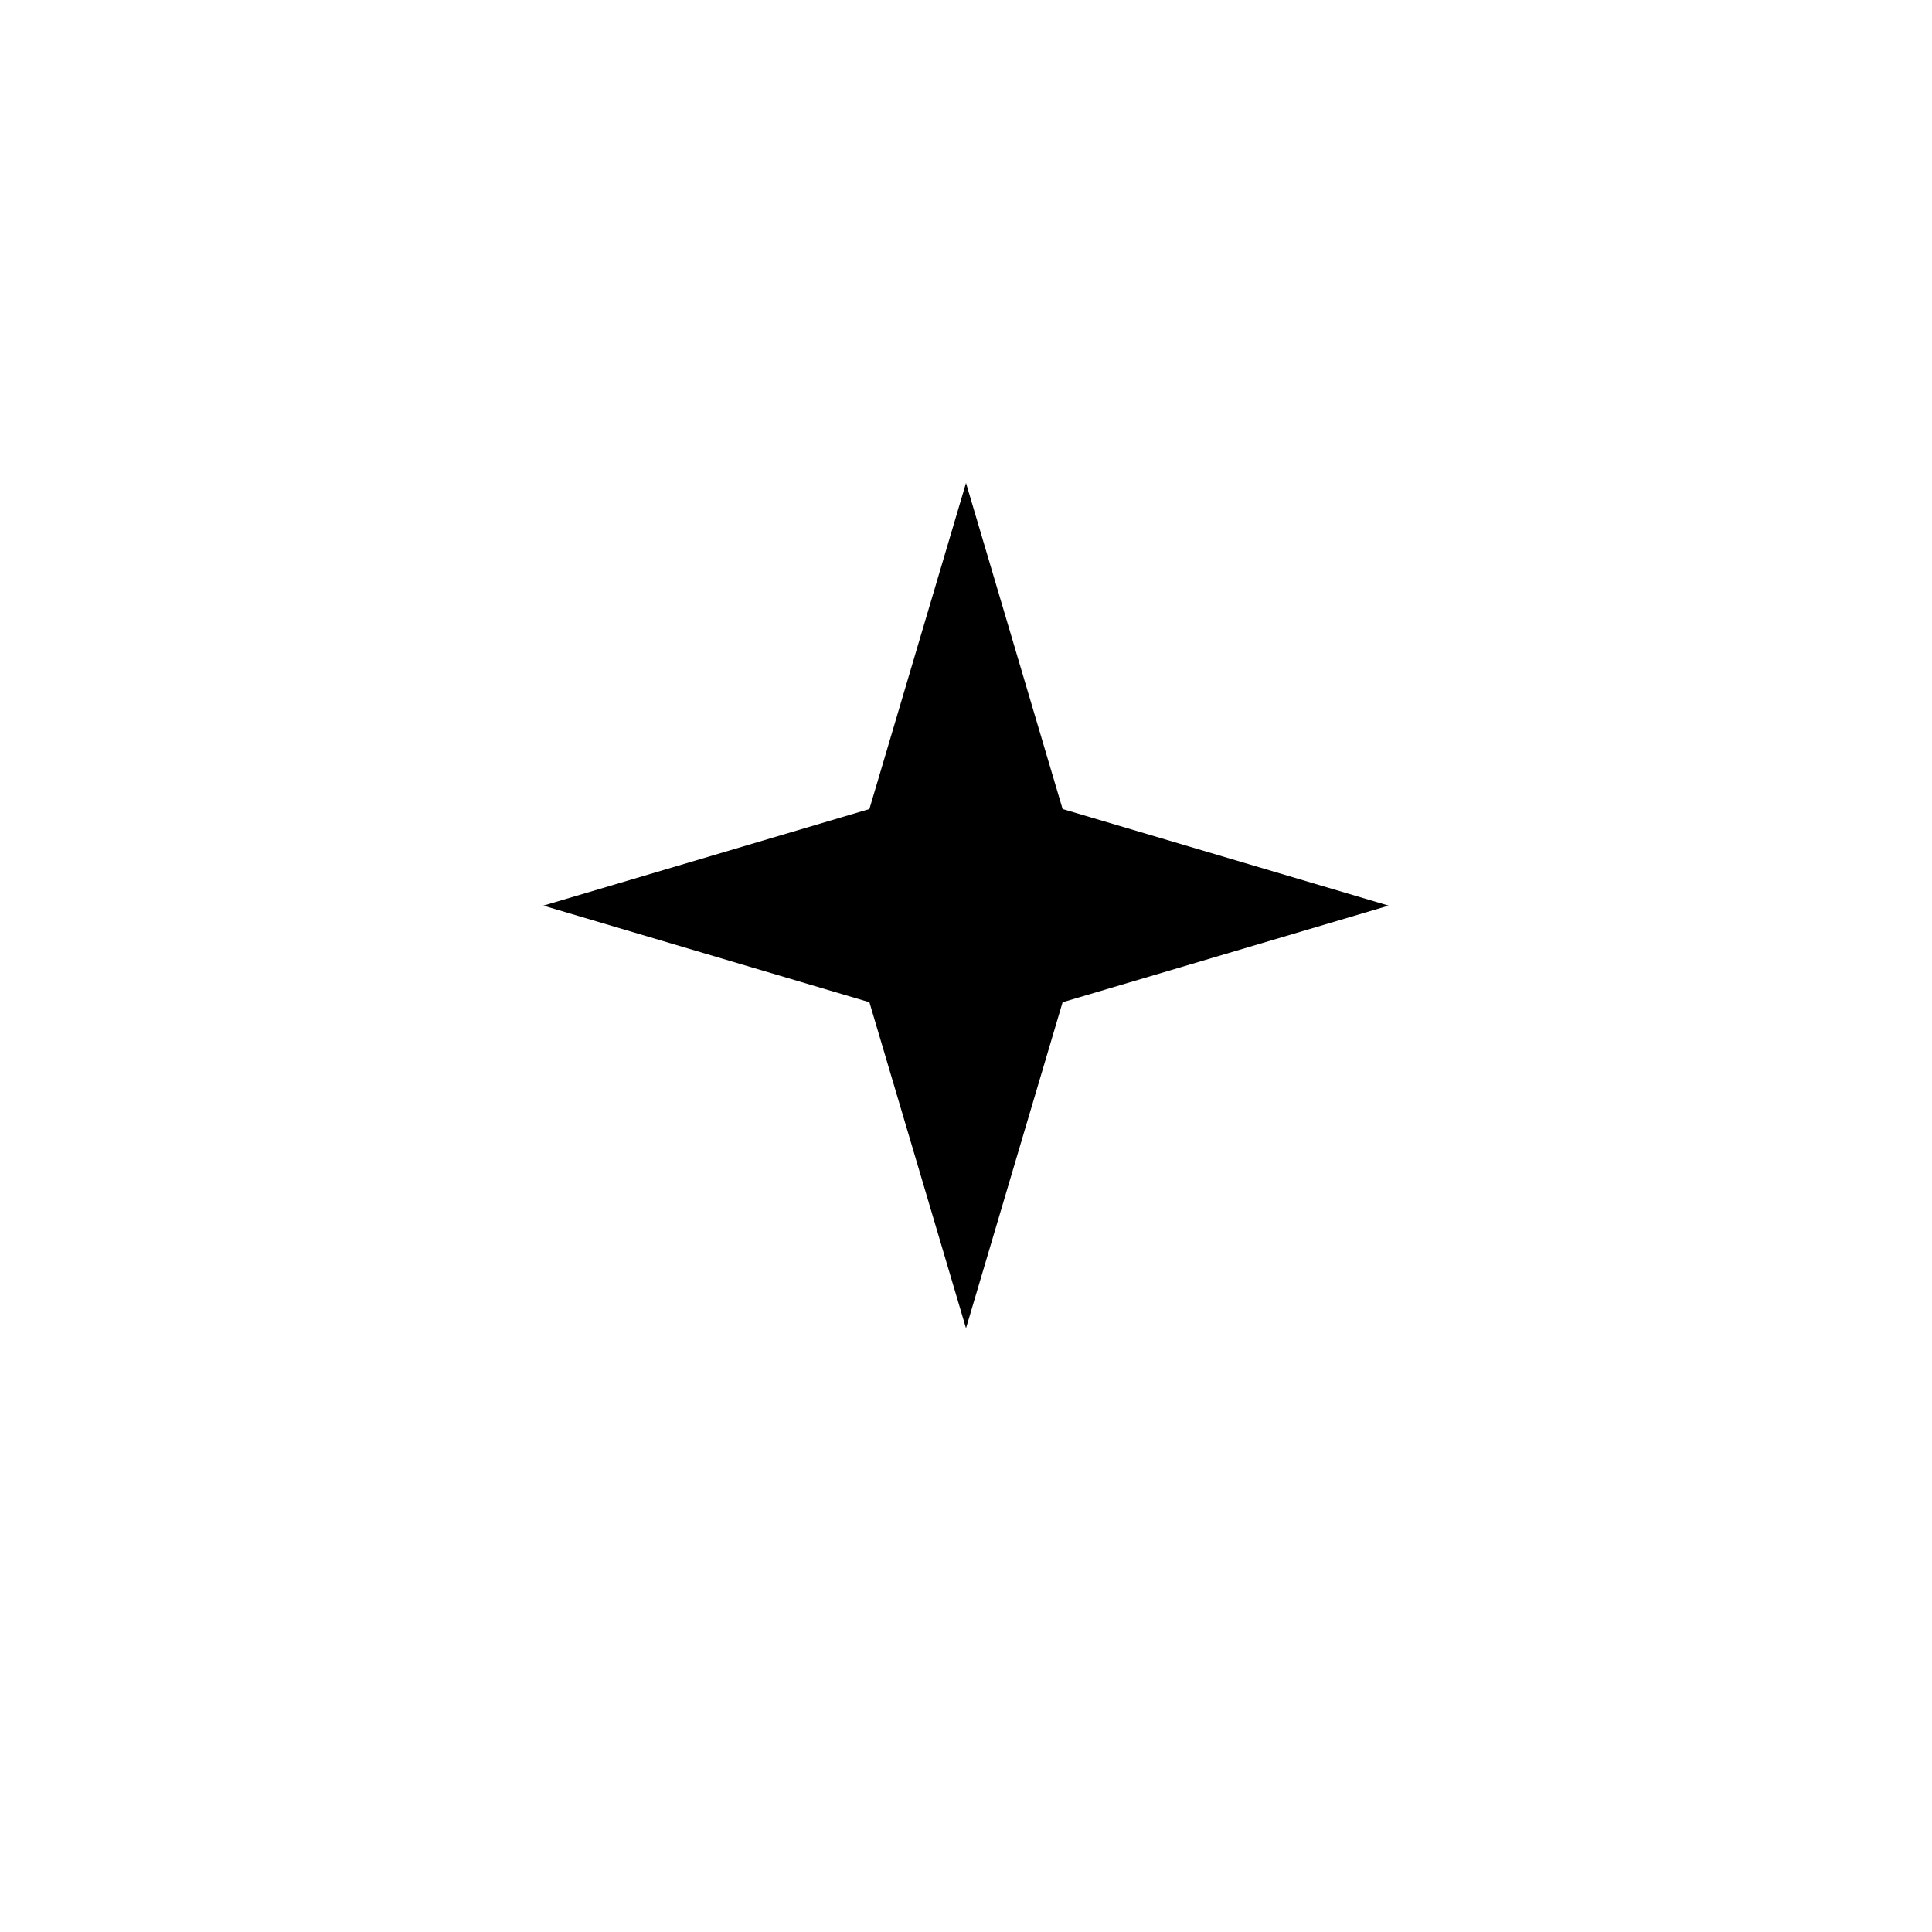
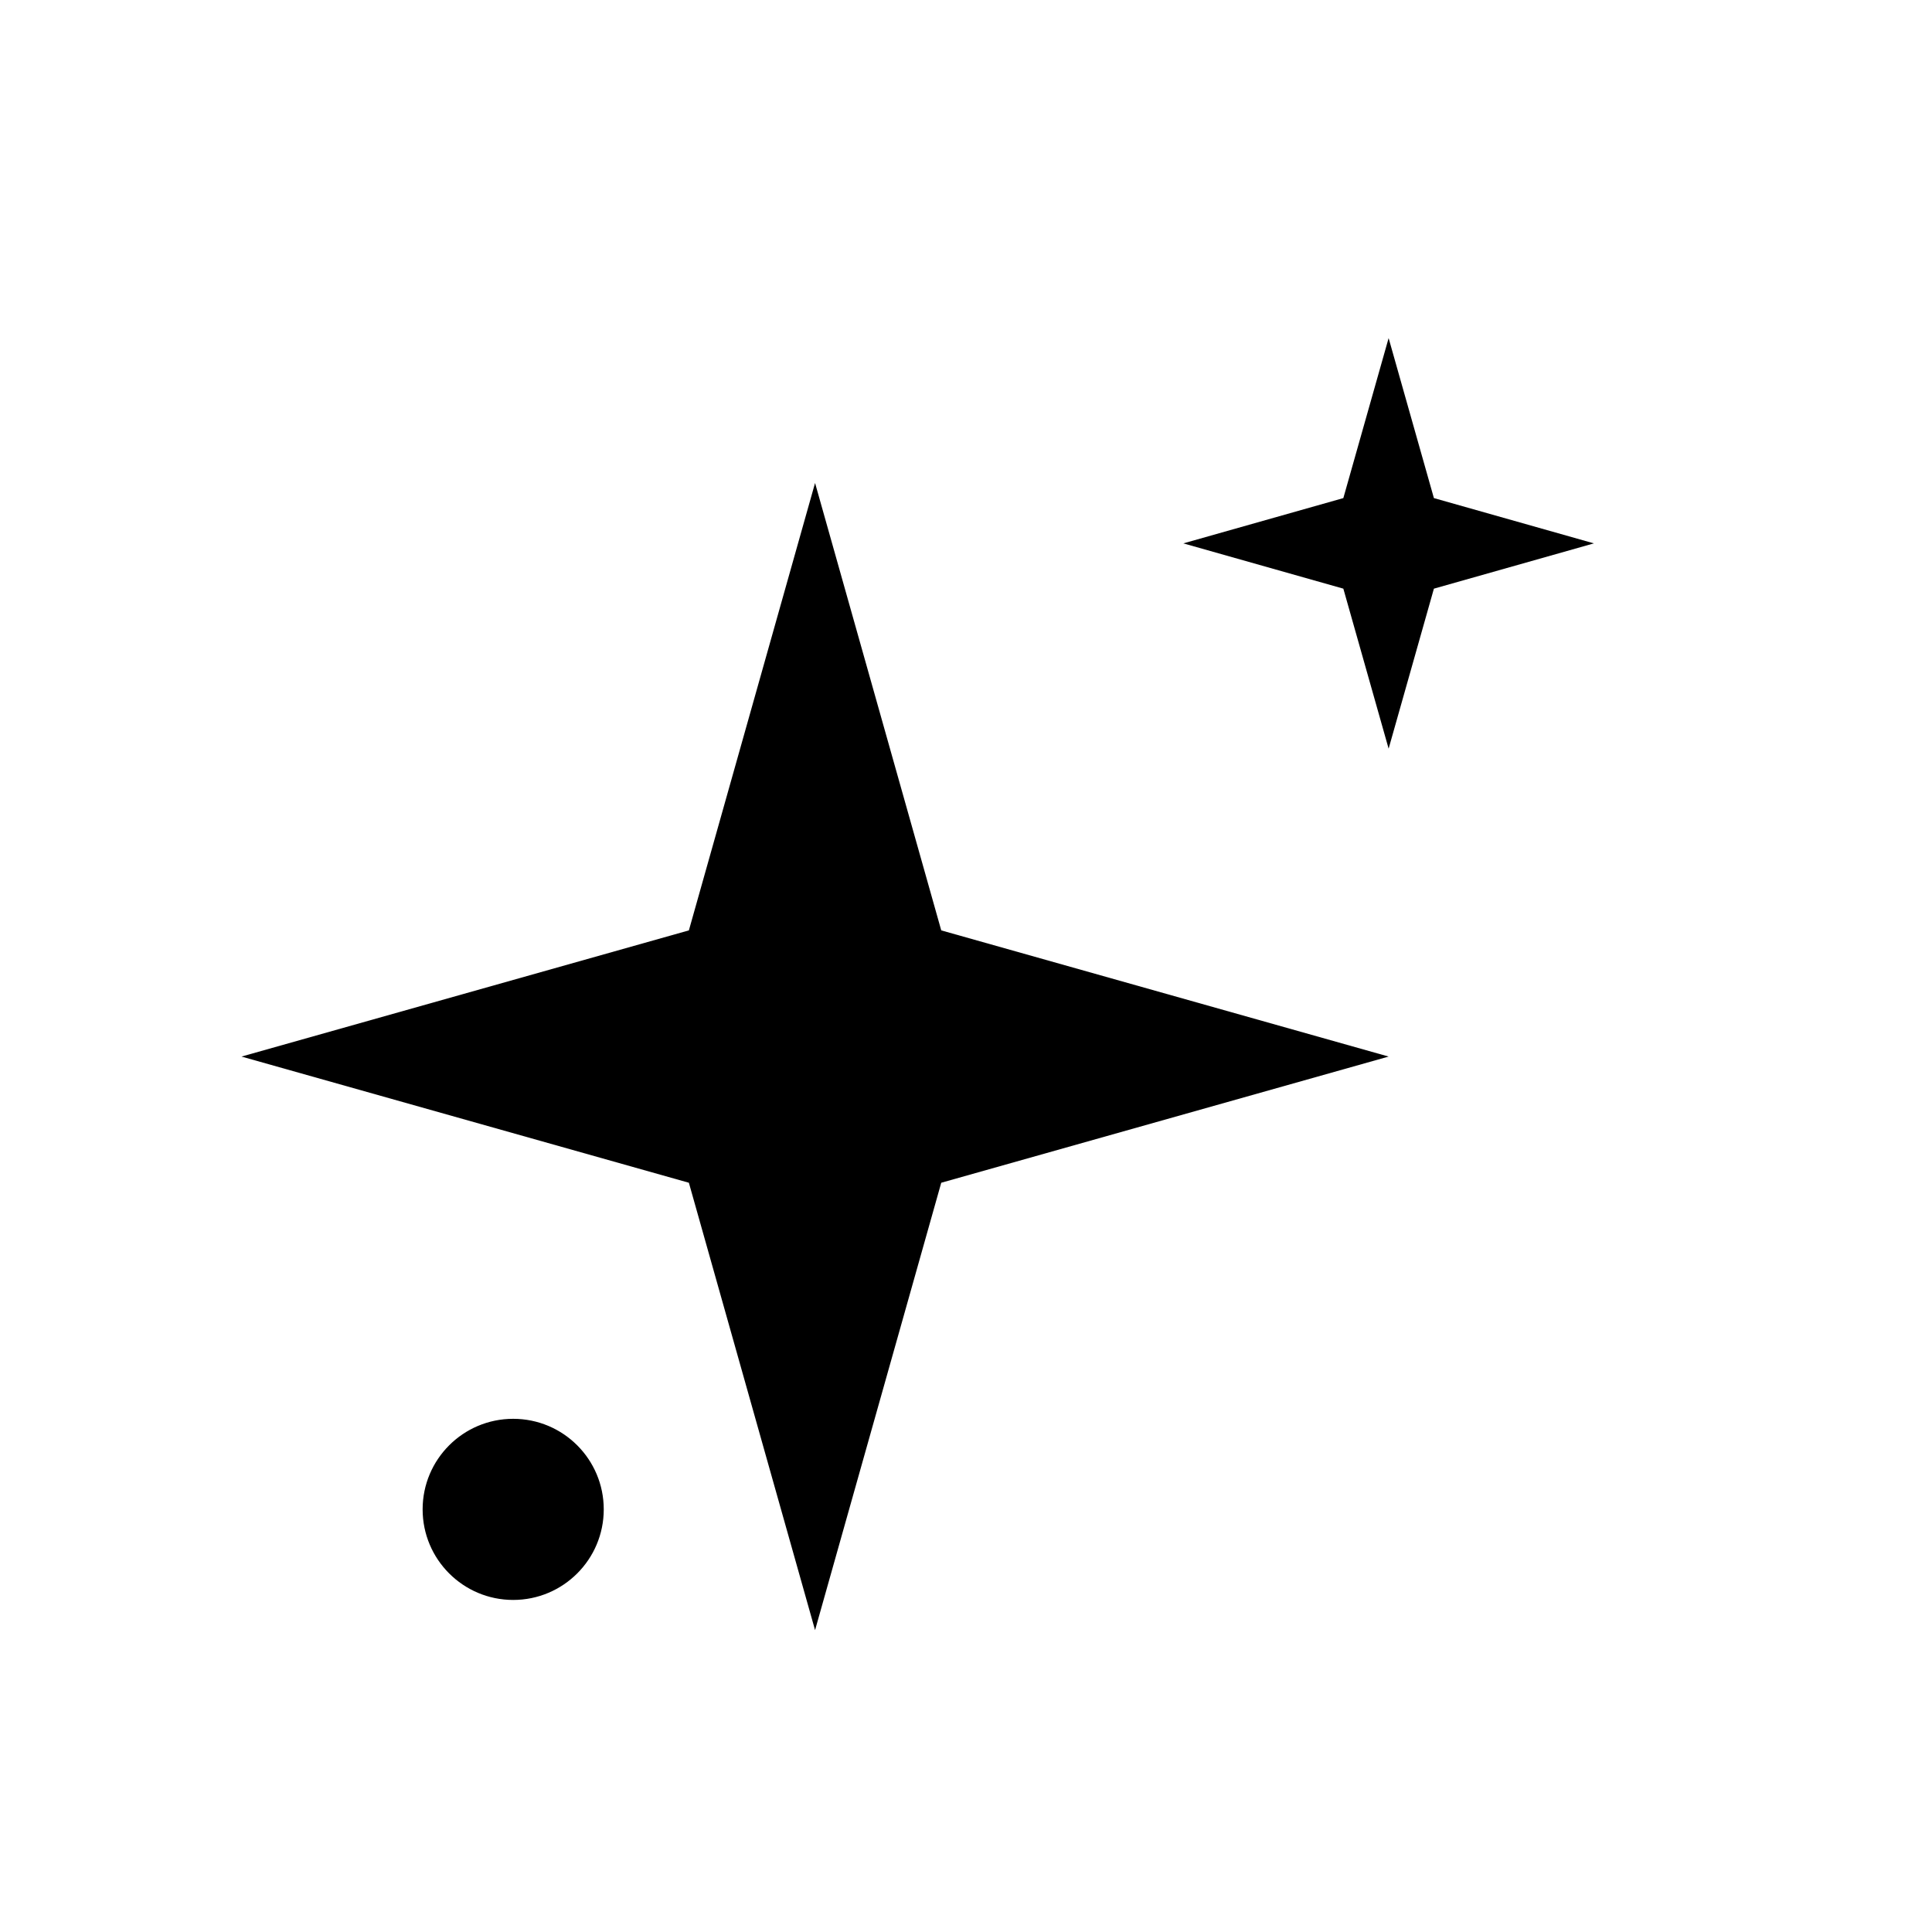
<svg xmlns="http://www.w3.org/2000/svg" viewBox="0 0 32 32">
-   <path d="M16 8 L17.6 13.4 L23 15 L17.6 16.6 L16 22 L14.4 16.6 L9 15 L14.4 13.4 Z" fill="#000000" />
+   <path d="M13.5 8 L15.59 15.41 L23 17.5 L15.59 19.59 L13.5 27 L11.41 19.59 L4 17.5 L11.41 15.41 Z" fill="#000000" />
+   <path d="M23 5.6 L23.75 8.25 L26.4 9 L23.75 9.75 L23 12.4 L22.25 9.75 L19.6 9 L22.25 8.25 Z" fill="#000000" />
+   <circle cx="8.5" cy="25" r="1.5" fill="#000000" />
</svg>
